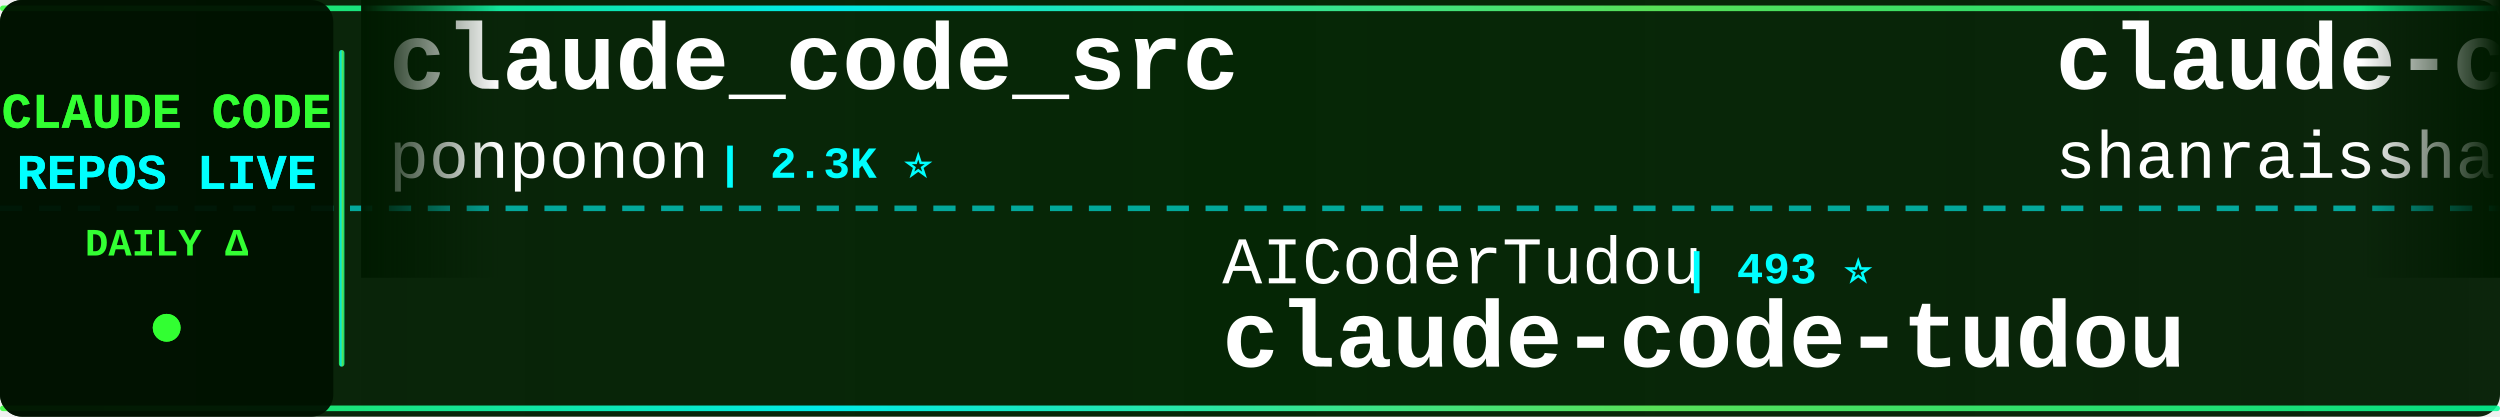
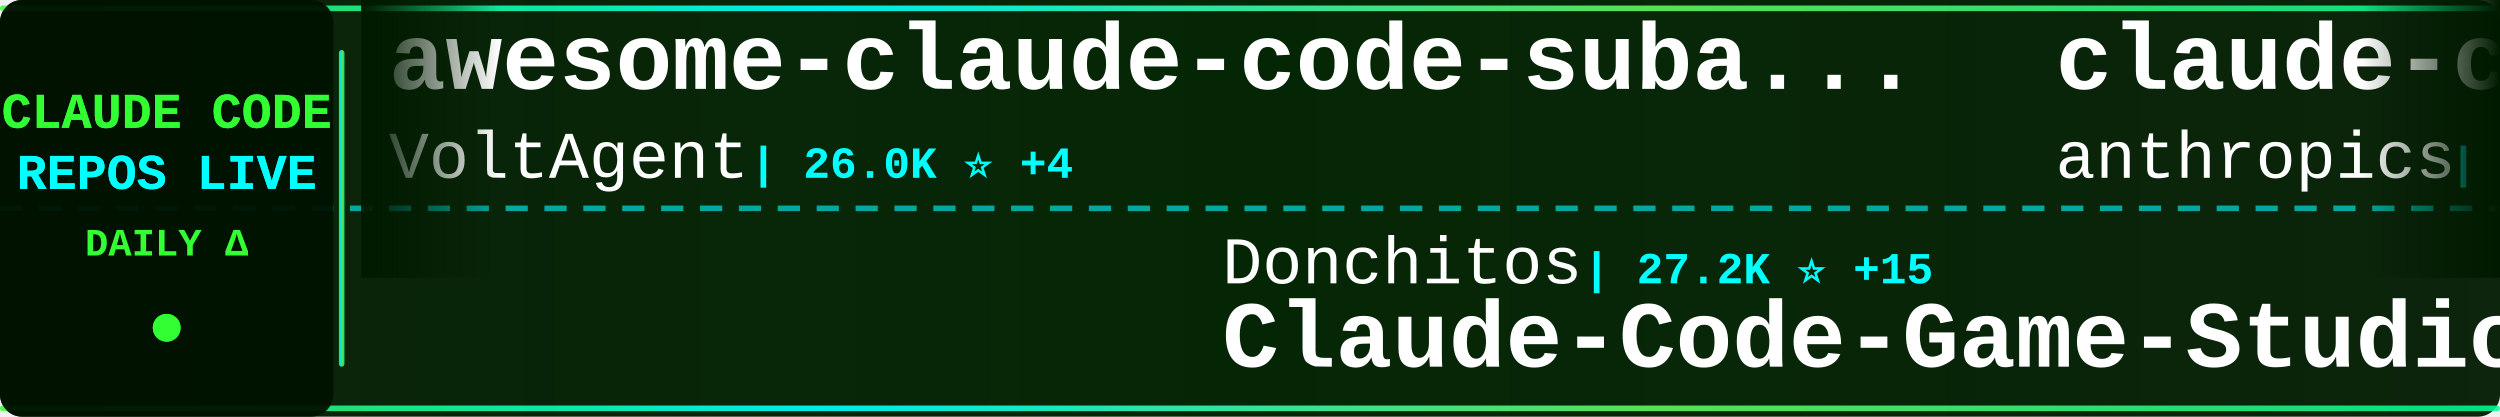
<svg xmlns="http://www.w3.org/2000/svg" width="900" height="150">
  <defs>
    <linearGradient id="tickerBg" x1="0%" y1="0%" x2="100%" y2="0%">
      <stop offset="0%" style="stop-color:#001a00;stop-opacity:0.95" />
      <stop offset="50%" style="stop-color:#002200;stop-opacity:0.98" />
      <stop offset="100%" style="stop-color:#001a00;stop-opacity:0.95" />
    </linearGradient>
    <linearGradient id="borderGrad" x1="0%" y1="0%" x2="100%" y2="0%">
      <stop offset="0%" style="stop-color:#33ff33;stop-opacity:0.85">
        <animate attributeName="stop-opacity" values="0.85;1;0.85" dur="2s" repeatCount="indefinite" />
      </stop>
      <stop offset="33%" style="stop-color:#00ffff;stop-opacity:0.9">
        <animate attributeName="stop-opacity" values="0.9;1;0.9" dur="2.2s" repeatCount="indefinite" />
      </stop>
      <stop offset="66%" style="stop-color:#66ff66;stop-opacity:0.85">
        <animate attributeName="stop-opacity" values="0.85;1;0.85" dur="1.8s" repeatCount="indefinite" />
      </stop>
      <stop offset="100%" style="stop-color:#00ff99;stop-opacity:0.85">
        <animate attributeName="stop-opacity" values="0.85;1;0.85" dur="2s" repeatCount="indefinite" />
      </stop>
    </linearGradient>
    <filter id="textGlow">
      <feGaussianBlur stdDeviation="0.1" result="coloredBlur" />
      <feMerge>
        <feMergeNode in="coloredBlur" />
        <feMergeNode in="SourceGraphic" />
      </feMerge>
    </filter>
    <filter id="metricGlow">
      <feGaussianBlur stdDeviation="0.2" result="coloredBlur" />
      <feMerge>
        <feMergeNode in="coloredBlur" />
        <feMergeNode in="SourceGraphic" />
      </feMerge>
    </filter>
    <linearGradient id="leftFade" x1="0%" y1="0%" x2="100%" y2="0%">
      <stop offset="0%" style="stop-color:#001a00;stop-opacity:1" />
      <stop offset="100%" style="stop-color:#001a00;stop-opacity:0" />
    </linearGradient>
    <linearGradient id="rightFade" x1="0%" y1="0%" x2="100%" y2="0%">
      <stop offset="0%" style="stop-color:#001a00;stop-opacity:0" />
      <stop offset="100%" style="stop-color:#001a00;stop-opacity:1" />
    </linearGradient>
  </defs>
  <rect width="900" height="150" fill="url(#tickerBg)" rx="8" />
  <rect x="0" y="2" width="900" height="2" fill="url(#borderGrad)" rx="1" />
  <rect x="0" y="146" width="900" height="2" fill="url(#borderGrad)" rx="1" />
  <line x1="0" y1="75" x2="900" y2="75" stroke="#00ffff" stroke-width="2" stroke-dasharray="8 6" opacity="0.6" />
  <rect x="0" y="0" width="120" height="150" fill="#001100" opacity="0.95" rx="8" />
  <text x="60" y="46" font-family="'Courier New', monospace" font-size="18" font-weight="bold" fill="#33ff33" text-anchor="middle" filter="url(#textGlow)">
    CLAUDE CODE
  </text>
  <text x="60" y="68" font-family="'Courier New', monospace" font-size="18" font-weight="bold" fill="#00ffff" text-anchor="middle" filter="url(#textGlow)">
    REPOS LIVE
  </text>
  <text x="60" y="92" font-family="'Courier New', monospace" font-size="14" font-weight="bold" fill="#33ff33" text-anchor="middle">
    DAILY Δ
  </text>
  <circle cx="60" cy="118" r="5" fill="#33ff33" filter="url(#metricGlow)">
    <animate attributeName="r" values="4;6;4" dur="1.5s" repeatCount="indefinite" />
    <animate attributeName="opacity" values="0.6;1;0.6" dur="1.5s" repeatCount="indefinite" />
  </circle>
  <rect x="122" y="18" width="2" height="114" fill="url(#borderGrad)" rx="1" />
  <clipPath id="tickerClip">
    <rect x="130" y="0" width="770" height="150" />
  </clipPath>
  <g clip-path="url(#tickerClip)">
    <g id="tickerItems">
      <animateTransform attributeName="transform" attributeType="XML" type="translate" from="0 0" to="-3000 0" dur="54s" repeatCount="indefinite" />
      <g transform="translate(0, 0)">
-         <text x="140" y="32" font-family="'Courier New', monospace" font-size="34" font-weight="bold" fill="#ffffff">claude_code_src</text>
-         <text x="140" y="64" font-family="'Courier New', monospace" font-size="24" font-weight="normal" fill="#ffffff" opacity="1.0">ponponon</text>
-         <text x="258" y="64" font-family="'Courier New', monospace" font-size="16" font-weight="bold" fill="#00ffff"> | 2.3K ⭐</text>
+         <text x="140" y="32" font-family="'Courier New', monospace" font-size="34" font-weight="bold" fill="#ffffff">awesome-claude-code-suba...</text>
+         <text x="140" y="64" font-family="'Courier New', monospace" font-size="24" font-weight="normal" fill="#ffffff" opacity="1.0">VoltAgent</text>
+         <text x="270" y="64" font-family="'Courier New', monospace" font-size="16" font-weight="bold" fill="#00ffff"> | 26.0K ⭐ +4</text>
      </g>
      <g transform="translate(300, 0)">
-         <text x="140" y="102" font-family="'Courier New', monospace" font-size="24" font-weight="normal" fill="#ffffff" opacity="1.0">AICoderTudou</text>
-         <text x="306" y="102" font-family="'Courier New', monospace" font-size="16" font-weight="bold" fill="#00ffff"> | 493 ⭐</text>
-         <text x="140" y="132" font-family="'Courier New', monospace" font-size="34" font-weight="bold" fill="#ffffff">claude-code-tudou</text>
+         <text x="140" y="102" font-family="'Courier New', monospace" font-size="24" font-weight="normal" fill="#ffffff" opacity="1.0">Donchitos</text>
+         <text x="270" y="102" font-family="'Courier New', monospace" font-size="16" font-weight="bold" fill="#00ffff"> | 27.2K ⭐ +15</text>
+         <text x="140" y="132" font-family="'Courier New', monospace" font-size="34" font-weight="bold" fill="#ffffff">Claude-Code-Game-Studios</text>
      </g>
      <g transform="translate(600, 0)">
-         <text x="140" y="32" font-family="'Courier New', monospace" font-size="34" font-weight="bold" fill="#ffffff">claude-code-best-practic...</text>
-         <text x="140" y="64" font-family="'Courier New', monospace" font-size="24" font-weight="normal" fill="#ffffff" opacity="1.0">shanraisshan</text>
-         <text x="306" y="64" font-family="'Courier New', monospace" font-size="16" font-weight="bold" fill="#00ffff"> | 67.9K ⭐ +5</text>
+         <text x="140" y="32" font-family="'Courier New', monospace" font-size="34" font-weight="bold" fill="#ffffff">claude-code-security-rev...</text>
+         <text x="140" y="64" font-family="'Courier New', monospace" font-size="24" font-weight="normal" fill="#ffffff" opacity="1.0">anthropics</text>
+         <text x="282" y="64" font-family="'Courier New', monospace" font-size="16" font-weight="bold" fill="#00ffff"> | 6.5K ⭐ +2</text>
      </g>
      <g transform="translate(900, 0)">
-         <text x="140" y="102" font-family="'Courier New', monospace" font-size="24" font-weight="normal" fill="#ffffff" opacity="1.0">fuergaosi233</text>
-         <text x="306" y="102" font-family="'Courier New', monospace" font-size="16" font-weight="bold" fill="#00ffff"> | 2.8K ⭐</text>
+         <text x="140" y="102" font-family="'Courier New', monospace" font-size="24" font-weight="normal" fill="#ffffff" opacity="1.0">shareAI-lab</text>
+         <text x="294" y="102" font-family="'Courier New', monospace" font-size="16" font-weight="bold" fill="#00ffff"> | 79.1K ⭐ +12</text>
+         <text x="140" y="132" font-family="'Courier New', monospace" font-size="34" font-weight="bold" fill="#ffffff">learn-claude-code</text>
+       </g>
+       <g transform="translate(1200, 0)">
+         <text x="140" y="32" font-family="'Courier New', monospace" font-size="34" font-weight="bold" fill="#ffffff">arcads-claude-code</text>
+         <text x="140" y="64" font-family="'Courier New', monospace" font-size="24" font-weight="normal" fill="#ffffff" opacity="1.0">krusemediallc</text>
+         <text x="318" y="64" font-family="'Courier New', monospace" font-size="16" font-weight="bold" fill="#00ffff"> | 1.6K ⭐ +1</text>
+       </g>
+       <g transform="translate(1500, 0)">
+         <text x="140" y="102" font-family="'Courier New', monospace" font-size="24" font-weight="normal" fill="#ffffff" opacity="1.0">alejandrobalderas</text>
+         <text x="366" y="102" font-family="'Courier New', monospace" font-size="16" font-weight="bold" fill="#00ffff"> | 3.0K ⭐ +1</text>
+         <text x="140" y="132" font-family="'Courier New', monospace" font-size="34" font-weight="bold" fill="#ffffff">claude-code-from-source</text>
+       </g>
+       <g transform="translate(1800, 0)">
+         <text x="140" y="32" font-family="'Courier New', monospace" font-size="34" font-weight="bold" fill="#ffffff">claude-code-system-promp...</text>
+         <text x="140" y="64" font-family="'Courier New', monospace" font-size="24" font-weight="normal" fill="#ffffff" opacity="1.0">Piebald-AI</text>
+         <text x="282" y="64" font-family="'Courier New', monospace" font-size="16" font-weight="bold" fill="#00ffff"> | 13.0K ⭐ +2</text>
+       </g>
+       <g transform="translate(2100, 0)">
+         <text x="140" y="102" font-family="'Courier New', monospace" font-size="24" font-weight="normal" fill="#ffffff" opacity="1.0">1rgs</text>
+         <text x="210" y="102" font-family="'Courier New', monospace" font-size="16" font-weight="bold" fill="#00ffff"> | 3.8K ⭐</text>
        <text x="140" y="132" font-family="'Courier New', monospace" font-size="34" font-weight="bold" fill="#ffffff">claude-code-proxy</text>
      </g>
-       <g transform="translate(1200, 0)">
-         <text x="140" y="32" font-family="'Courier New', monospace" font-size="34" font-weight="bold" fill="#ffffff">claude-code-guide</text>
-         <text x="140" y="64" font-family="'Courier New', monospace" font-size="24" font-weight="normal" fill="#ffffff" opacity="1.0">Cranot</text>
-         <text x="234" y="64" font-family="'Courier New', monospace" font-size="16" font-weight="bold" fill="#00ffff"> | 2.9K ⭐</text>
+       <g transform="translate(2400, 0)">
+         <text x="140" y="32" font-family="'Courier New', monospace" font-size="34" font-weight="bold" fill="#ffffff">claude-code-settings</text>
+         <text x="140" y="64" font-family="'Courier New', monospace" font-size="24" font-weight="normal" fill="#ffffff" opacity="1.0">feiskyer</text>
+         <text x="258" y="64" font-family="'Courier New', monospace" font-size="16" font-weight="bold" fill="#00ffff"> | 1.7K ⭐</text>
      </g>
-       <g transform="translate(1500, 0)">
-         <text x="140" y="102" font-family="'Courier New', monospace" font-size="24" font-weight="normal" fill="#ffffff" opacity="1.0">AprilNEA</text>
-         <text x="258" y="102" font-family="'Courier New', monospace" font-size="16" font-weight="bold" fill="#00ffff"> | 394 ⭐</text>
-         <text x="140" y="132" font-family="'Courier New', monospace" font-size="34" font-weight="bold" fill="#ffffff">claude-code-source</text>
+       <g transform="translate(2700, 0)">
+         <text x="140" y="102" font-family="'Courier New', monospace" font-size="24" font-weight="normal" fill="#ffffff" opacity="1.0">fazxes</text>
+         <text x="234" y="102" font-family="'Courier New', monospace" font-size="16" font-weight="bold" fill="#00ffff"> | 245 ⭐</text>
+         <text x="140" y="132" font-family="'Courier New', monospace" font-size="34" font-weight="bold" fill="#ffffff">Claude-code</text>
      </g>
-       <g transform="translate(1800, 0)">
-         <text x="140" y="32" font-family="'Courier New', monospace" font-size="34" font-weight="bold" fill="#ffffff">ECC</text>
-         <text x="140" y="64" font-family="'Courier New', monospace" font-size="24" font-weight="normal" fill="#ffffff" opacity="1.0">affaan-m</text>
-         <text x="258" y="64" font-family="'Courier New', monospace" font-size="16" font-weight="bold" fill="#00ffff"> | 286.6K ⭐ +67</text>
-       </g>
-       <g transform="translate(2100, 0)">
-         <text x="140" y="102" font-family="'Courier New', monospace" font-size="24" font-weight="normal" fill="#ffffff" opacity="1.0">ChrisWiles</text>
-         <text x="282" y="102" font-family="'Courier New', monospace" font-size="16" font-weight="bold" fill="#00ffff"> | 6.1K ⭐ -1</text>
-         <text x="140" y="132" font-family="'Courier New', monospace" font-size="34" font-weight="bold" fill="#ffffff">claude-code-showcase</text>
-       </g>
-       <g transform="translate(2400, 0)">
+       <g transform="translate(3000, 0)">
        <text x="140" y="32" font-family="'Courier New', monospace" font-size="34" font-weight="bold" fill="#ffffff">awesome-claude-code-suba...</text>
        <text x="140" y="64" font-family="'Courier New', monospace" font-size="24" font-weight="normal" fill="#ffffff" opacity="1.0">VoltAgent</text>
-         <text x="270" y="64" font-family="'Courier New', monospace" font-size="16" font-weight="bold" fill="#00ffff"> | 26.0K ⭐ +1</text>
-       </g>
-       <g transform="translate(2700, 0)">
-         <text x="140" y="102" font-family="'Courier New', monospace" font-size="24" font-weight="normal" fill="#ffffff" opacity="1.0">liuup</text>
-         <text x="222" y="102" font-family="'Courier New', monospace" font-size="16" font-weight="bold" fill="#00ffff"> | 4.0K ⭐ +1</text>
-         <text x="140" y="132" font-family="'Courier New', monospace" font-size="34" font-weight="bold" fill="#ffffff">claude-code-analysis</text>
-       </g>
-       <g transform="translate(3000, 0)">
-         <text x="140" y="32" font-family="'Courier New', monospace" font-size="34" font-weight="bold" fill="#ffffff">claude_code_src</text>
-         <text x="140" y="64" font-family="'Courier New', monospace" font-size="24" font-weight="normal" fill="#ffffff" opacity="1.0">ponponon</text>
-         <text x="258" y="64" font-family="'Courier New', monospace" font-size="16" font-weight="bold" fill="#00ffff"> | 2.3K ⭐</text>
+         <text x="270" y="64" font-family="'Courier New', monospace" font-size="16" font-weight="bold" fill="#00ffff"> | 26.0K ⭐ +4</text>
      </g>
      <g transform="translate(3300, 0)">
-         <text x="140" y="102" font-family="'Courier New', monospace" font-size="24" font-weight="normal" fill="#ffffff" opacity="1.0">AICoderTudou</text>
-         <text x="306" y="102" font-family="'Courier New', monospace" font-size="16" font-weight="bold" fill="#00ffff"> | 493 ⭐</text>
-         <text x="140" y="132" font-family="'Courier New', monospace" font-size="34" font-weight="bold" fill="#ffffff">claude-code-tudou</text>
+         <text x="140" y="102" font-family="'Courier New', monospace" font-size="24" font-weight="normal" fill="#ffffff" opacity="1.0">Donchitos</text>
+         <text x="270" y="102" font-family="'Courier New', monospace" font-size="16" font-weight="bold" fill="#00ffff"> | 27.2K ⭐ +15</text>
+         <text x="140" y="132" font-family="'Courier New', monospace" font-size="34" font-weight="bold" fill="#ffffff">Claude-Code-Game-Studios</text>
      </g>
      <g transform="translate(3600, 0)">
-         <text x="140" y="32" font-family="'Courier New', monospace" font-size="34" font-weight="bold" fill="#ffffff">claude-code-best-practic...</text>
-         <text x="140" y="64" font-family="'Courier New', monospace" font-size="24" font-weight="normal" fill="#ffffff" opacity="1.0">shanraisshan</text>
-         <text x="306" y="64" font-family="'Courier New', monospace" font-size="16" font-weight="bold" fill="#00ffff"> | 67.9K ⭐ +5</text>
+         <text x="140" y="32" font-family="'Courier New', monospace" font-size="34" font-weight="bold" fill="#ffffff">claude-code-security-rev...</text>
+         <text x="140" y="64" font-family="'Courier New', monospace" font-size="24" font-weight="normal" fill="#ffffff" opacity="1.0">anthropics</text>
+         <text x="282" y="64" font-family="'Courier New', monospace" font-size="16" font-weight="bold" fill="#00ffff"> | 6.5K ⭐ +2</text>
      </g>
      <g transform="translate(3900, 0)">
-         <text x="140" y="102" font-family="'Courier New', monospace" font-size="24" font-weight="normal" fill="#ffffff" opacity="1.0">fuergaosi233</text>
-         <text x="306" y="102" font-family="'Courier New', monospace" font-size="16" font-weight="bold" fill="#00ffff"> | 2.8K ⭐</text>
-         <text x="140" y="132" font-family="'Courier New', monospace" font-size="34" font-weight="bold" fill="#ffffff">claude-code-proxy</text>
+         <text x="140" y="102" font-family="'Courier New', monospace" font-size="24" font-weight="normal" fill="#ffffff" opacity="1.0">shareAI-lab</text>
+         <text x="294" y="102" font-family="'Courier New', monospace" font-size="16" font-weight="bold" fill="#00ffff"> | 79.1K ⭐ +12</text>
+         <text x="140" y="132" font-family="'Courier New', monospace" font-size="34" font-weight="bold" fill="#ffffff">learn-claude-code</text>
      </g>
    </g>
  </g>
  <rect x="130" y="0" width="50" height="100" fill="url(#leftFade)" />
  <rect x="850" y="0" width="50" height="100" fill="url(#rightFade)" />
</svg>
